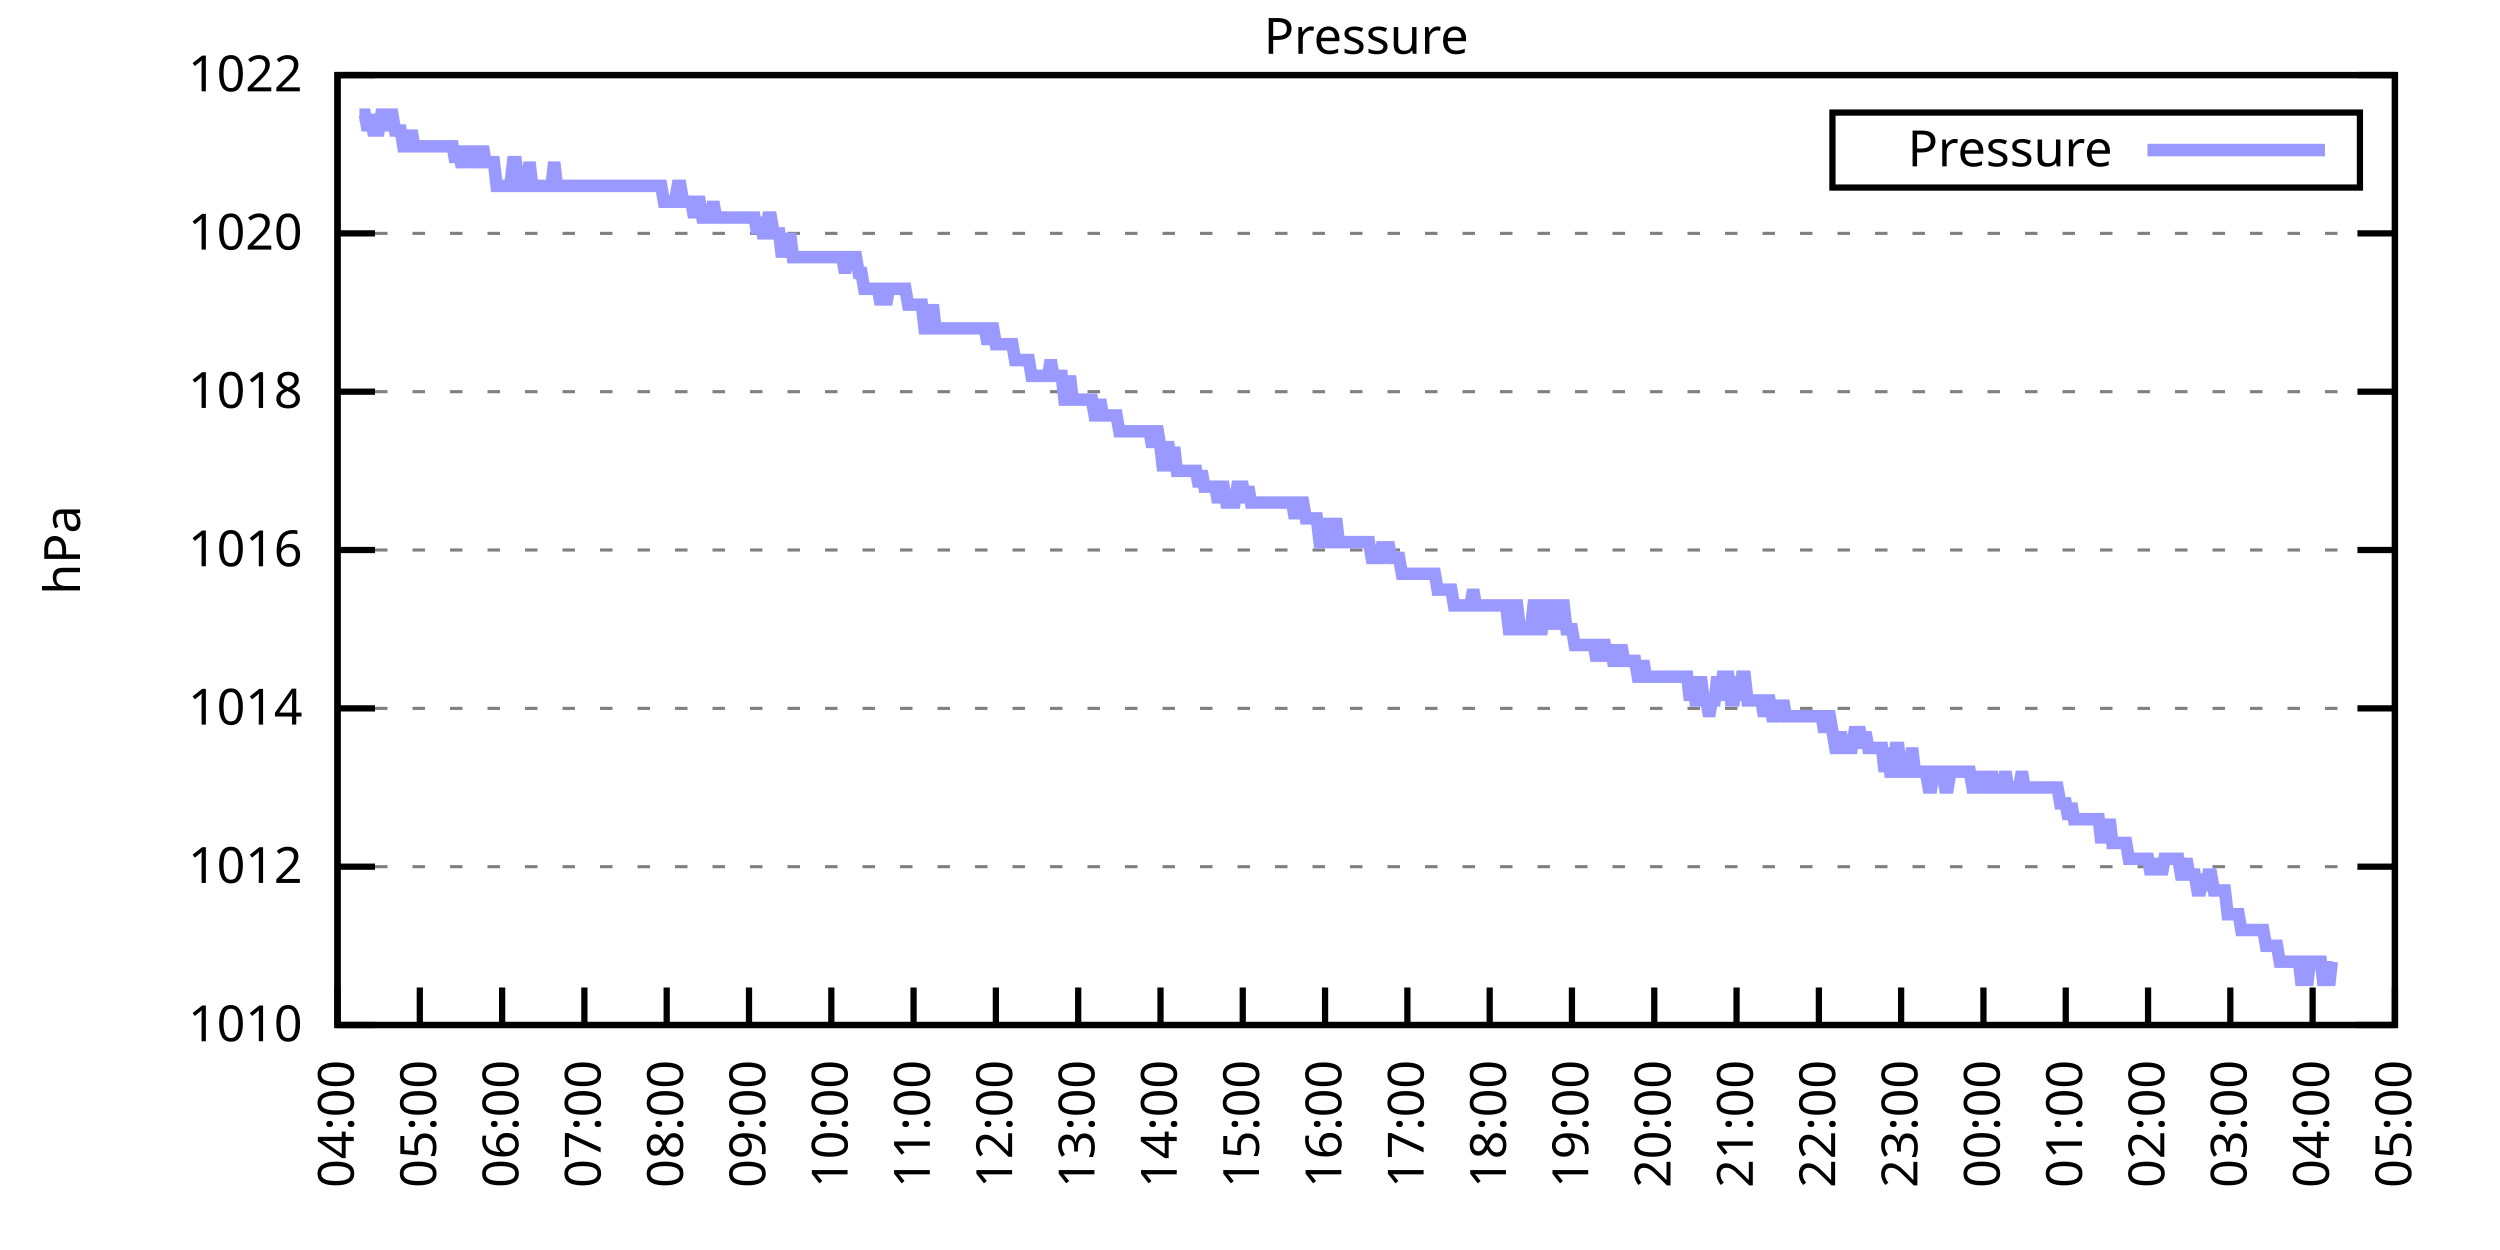
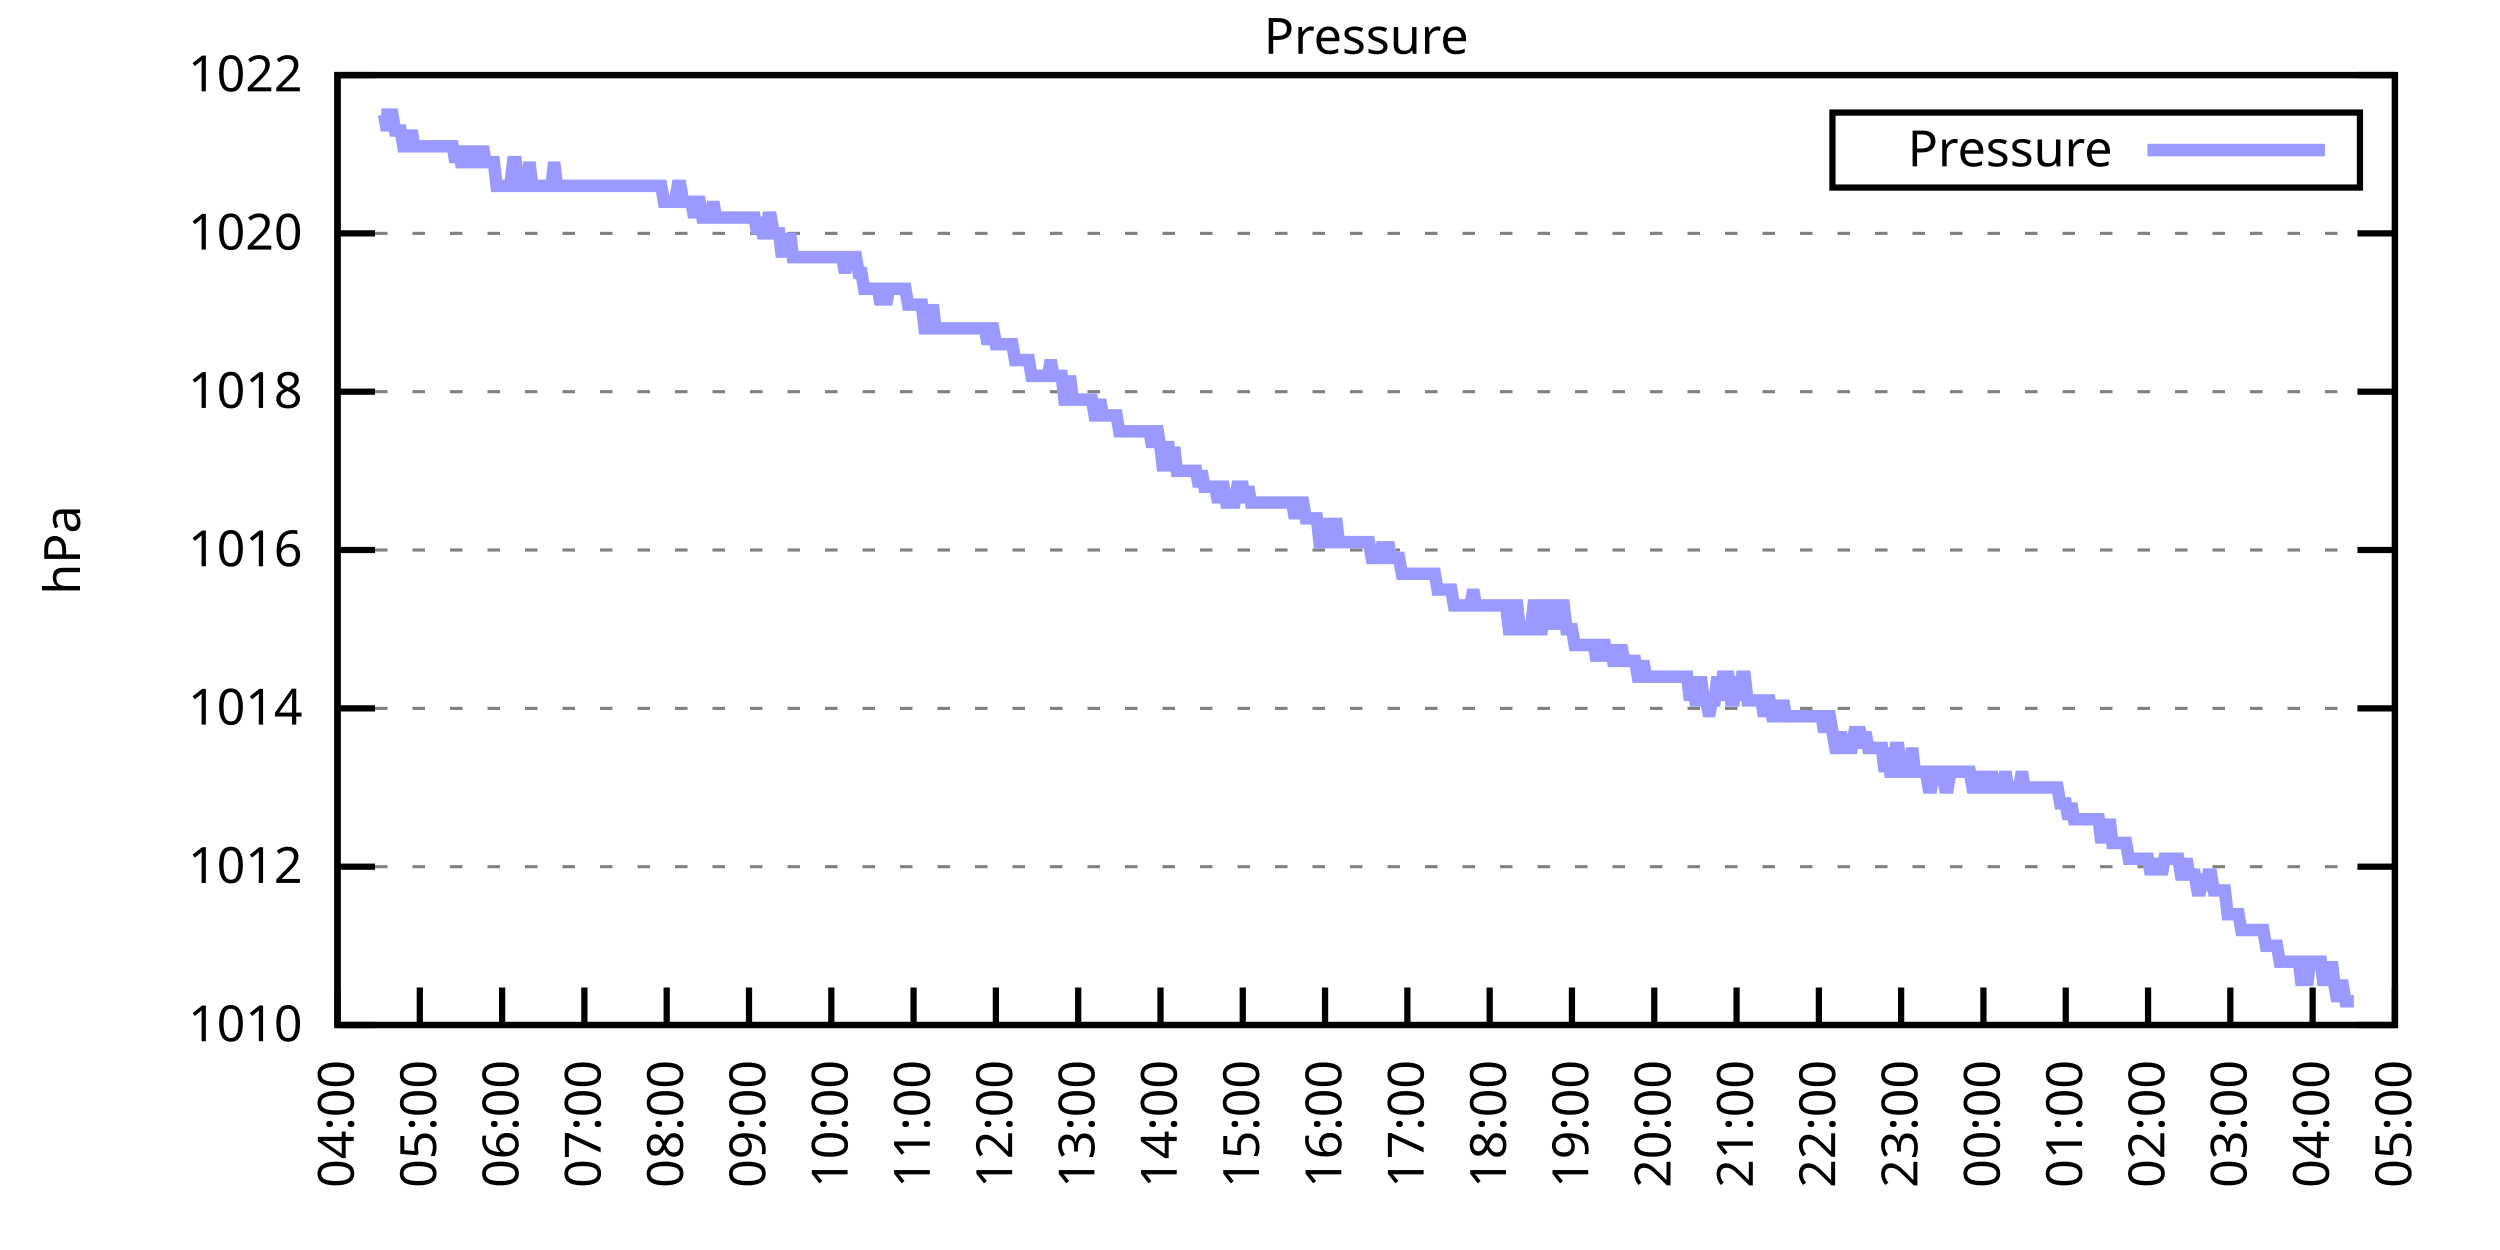
<svg xmlns="http://www.w3.org/2000/svg" xmlns:xlink="http://www.w3.org/1999/xlink" width="400" height="200" viewBox="0 0 400 200">
  <g id="gnuplot_canvas">
    <rect x="0" y="0" width="400" height="200" fill="none" />
    <defs>
      <circle id="gpDot" r="0.5" stroke-width="0.5" stroke="currentColor" />
      <path id="gpPt0" stroke-width="0.333" stroke="currentColor" d="M-1,0 h2 M0,-1 v2" />
      <path id="gpPt1" stroke-width="0.333" stroke="currentColor" d="M-1,-1 L1,1 M1,-1 L-1,1" />
      <path id="gpPt2" stroke-width="0.333" stroke="currentColor" d="M-1,0 L1,0 M0,-1 L0,1 M-1,-1 L1,1 M-1,1 L1,-1" />
      <rect id="gpPt3" stroke-width="0.333" stroke="currentColor" x="-1" y="-1" width="2" height="2" />
      <rect id="gpPt4" stroke-width="0.333" stroke="currentColor" fill="currentColor" x="-1" y="-1" width="2" height="2" />
      <circle id="gpPt5" stroke-width="0.333" stroke="currentColor" cx="0" cy="0" r="1" />
      <use xlink:href="#gpPt5" id="gpPt6" fill="currentColor" stroke="none" />
      <path id="gpPt7" stroke-width="0.333" stroke="currentColor" d="M0,-1.33 L-1.33,0.67 L1.33,0.67 z" />
      <use xlink:href="#gpPt7" id="gpPt8" fill="currentColor" stroke="none" />
      <use xlink:href="#gpPt7" id="gpPt9" stroke="currentColor" transform="rotate(180)" />
      <use xlink:href="#gpPt9" id="gpPt10" fill="currentColor" stroke="none" />
      <use xlink:href="#gpPt3" id="gpPt11" stroke="currentColor" transform="rotate(45)" />
      <use xlink:href="#gpPt11" id="gpPt12" fill="currentColor" stroke="none" />
      <path id="gpPt13" stroke-width="0.333" stroke="currentColor" d="M0,1.330 L1.265,0.411 L0.782,-1.067 L-0.782,-1.076 L-1.265,0.411 z" />
      <use xlink:href="#gpPt13" id="gpPt14" fill="currentColor" stroke="none" />
      <filter id="textbox" filterUnits="objectBoundingBox" x="0" y="0" height="1" width="1">
        <feFlood flood-color="white" flood-opacity="1" result="bgnd" />
        <feComposite in="SourceGraphic" in2="bgnd" operator="atop" />
      </filter>
      <filter id="greybox" filterUnits="objectBoundingBox" x="0" y="0" height="1" width="1">
        <feFlood flood-color="lightgrey" flood-opacity="1" result="grey" />
        <feComposite in="SourceGraphic" in2="grey" operator="atop" />
      </filter>
    </defs>
    <g fill="none" color="white" stroke="currentColor" stroke-width="1.00" stroke-linecap="butt" stroke-linejoin="miter">
</g>
    <g fill="none" color="black" stroke="currentColor" stroke-width="1.00" stroke-linecap="butt" stroke-linejoin="miter">
      <g stroke="none" shape-rendering="crispEdges">
        <polygon fill="rgb(255, 255, 255)" points="54.00,164.00 383.18,164.00 383.18,12.02 54.00,12.02 " />
      </g>
    </g>
    <g fill="none" color="black" stroke="currentColor" stroke-width="1.00" stroke-linecap="butt" stroke-linejoin="miter">
</g>
    <g fill="none" color="black" stroke="black" stroke-width="0.50" stroke-linecap="butt" stroke-linejoin="miter">
</g>
    <g fill="none" color="gray" stroke="currentColor" stroke-width="0.50" stroke-linecap="butt" stroke-linejoin="miter">
      <path stroke="gray" stroke-dasharray="2,4" class="gridline" d="M54.00,164.00 L383.19,164.00  " />
    </g>
    <g fill="none" color="gray" stroke="gray" stroke-width="1.00" stroke-linecap="butt" stroke-linejoin="miter">
</g>
    <g fill="none" color="black" stroke="currentColor" stroke-width="1.00" stroke-linecap="butt" stroke-linejoin="miter">
      <path stroke="black" d="M54.00,164.00 L60.00,164.00 M383.19,164.00 L377.19,164.00  " />
      <g transform="translate(48.40,166.60)" stroke="none" fill="black" font-family="Sans" font-size="8.00" text-anchor="end">
        <text>
          <tspan font-family="Sans"> 1010</tspan>
        </text>
      </g>
    </g>
    <g fill="none" color="black" stroke="currentColor" stroke-width="1.00" stroke-linecap="butt" stroke-linejoin="miter">
</g>
    <g fill="none" color="black" stroke="black" stroke-width="0.50" stroke-linecap="butt" stroke-linejoin="miter">
</g>
    <g fill="none" color="gray" stroke="currentColor" stroke-width="0.50" stroke-linecap="butt" stroke-linejoin="miter">
      <path stroke="gray" stroke-dasharray="2,4" class="gridline" d="M54.00,138.67 L383.19,138.67  " />
    </g>
    <g fill="none" color="gray" stroke="gray" stroke-width="1.00" stroke-linecap="butt" stroke-linejoin="miter">
</g>
    <g fill="none" color="black" stroke="currentColor" stroke-width="1.00" stroke-linecap="butt" stroke-linejoin="miter">
      <path stroke="black" d="M54.00,138.67 L60.00,138.67 M383.19,138.67 L377.19,138.67  " />
      <g transform="translate(48.40,141.27)" stroke="none" fill="black" font-family="Sans" font-size="8.00" text-anchor="end">
        <text>
          <tspan font-family="Sans"> 1012</tspan>
        </text>
      </g>
    </g>
    <g fill="none" color="black" stroke="currentColor" stroke-width="1.00" stroke-linecap="butt" stroke-linejoin="miter">
</g>
    <g fill="none" color="black" stroke="black" stroke-width="0.50" stroke-linecap="butt" stroke-linejoin="miter">
</g>
    <g fill="none" color="gray" stroke="currentColor" stroke-width="0.50" stroke-linecap="butt" stroke-linejoin="miter">
      <path stroke="gray" stroke-dasharray="2,4" class="gridline" d="M54.00,113.34 L383.19,113.34  " />
    </g>
    <g fill="none" color="gray" stroke="gray" stroke-width="1.00" stroke-linecap="butt" stroke-linejoin="miter">
</g>
    <g fill="none" color="black" stroke="currentColor" stroke-width="1.00" stroke-linecap="butt" stroke-linejoin="miter">
      <path stroke="black" d="M54.00,113.34 L60.00,113.34 M383.19,113.34 L377.19,113.34  " />
      <g transform="translate(48.40,115.94)" stroke="none" fill="black" font-family="Sans" font-size="8.00" text-anchor="end">
        <text>
          <tspan font-family="Sans"> 1014</tspan>
        </text>
      </g>
    </g>
    <g fill="none" color="black" stroke="currentColor" stroke-width="1.00" stroke-linecap="butt" stroke-linejoin="miter">
</g>
    <g fill="none" color="black" stroke="black" stroke-width="0.50" stroke-linecap="butt" stroke-linejoin="miter">
</g>
    <g fill="none" color="gray" stroke="currentColor" stroke-width="0.50" stroke-linecap="butt" stroke-linejoin="miter">
      <path stroke="gray" stroke-dasharray="2,4" class="gridline" d="M54.00,88.00 L383.19,88.00  " />
    </g>
    <g fill="none" color="gray" stroke="gray" stroke-width="1.00" stroke-linecap="butt" stroke-linejoin="miter">
</g>
    <g fill="none" color="black" stroke="currentColor" stroke-width="1.00" stroke-linecap="butt" stroke-linejoin="miter">
      <path stroke="black" d="M54.00,88.00 L60.00,88.00 M383.19,88.00 L377.19,88.00  " />
      <g transform="translate(48.40,90.60)" stroke="none" fill="black" font-family="Sans" font-size="8.00" text-anchor="end">
        <text>
          <tspan font-family="Sans"> 1016</tspan>
        </text>
      </g>
    </g>
    <g fill="none" color="black" stroke="currentColor" stroke-width="1.00" stroke-linecap="butt" stroke-linejoin="miter">
</g>
    <g fill="none" color="black" stroke="black" stroke-width="0.50" stroke-linecap="butt" stroke-linejoin="miter">
</g>
    <g fill="none" color="gray" stroke="currentColor" stroke-width="0.50" stroke-linecap="butt" stroke-linejoin="miter">
      <path stroke="gray" stroke-dasharray="2,4" class="gridline" d="M54.00,62.67 L383.19,62.67  " />
    </g>
    <g fill="none" color="gray" stroke="gray" stroke-width="1.00" stroke-linecap="butt" stroke-linejoin="miter">
</g>
    <g fill="none" color="black" stroke="currentColor" stroke-width="1.00" stroke-linecap="butt" stroke-linejoin="miter">
      <path stroke="black" d="M54.00,62.67 L60.00,62.67 M383.19,62.67 L377.19,62.67  " />
      <g transform="translate(48.40,65.27)" stroke="none" fill="black" font-family="Sans" font-size="8.00" text-anchor="end">
        <text>
          <tspan font-family="Sans"> 1018</tspan>
        </text>
      </g>
    </g>
    <g fill="none" color="black" stroke="currentColor" stroke-width="1.00" stroke-linecap="butt" stroke-linejoin="miter">
</g>
    <g fill="none" color="black" stroke="black" stroke-width="0.50" stroke-linecap="butt" stroke-linejoin="miter">
</g>
    <g fill="none" color="gray" stroke="currentColor" stroke-width="0.50" stroke-linecap="butt" stroke-linejoin="miter">
      <path stroke="gray" stroke-dasharray="2,4" class="gridline" d="M54.00,37.34 L383.19,37.34  " />
    </g>
    <g fill="none" color="gray" stroke="gray" stroke-width="1.00" stroke-linecap="butt" stroke-linejoin="miter">
</g>
    <g fill="none" color="black" stroke="currentColor" stroke-width="1.00" stroke-linecap="butt" stroke-linejoin="miter">
      <path stroke="black" d="M54.00,37.34 L60.00,37.34 M383.19,37.34 L377.19,37.34  " />
      <g transform="translate(48.40,39.94)" stroke="none" fill="black" font-family="Sans" font-size="8.00" text-anchor="end">
        <text>
          <tspan font-family="Sans"> 1020</tspan>
        </text>
      </g>
    </g>
    <g fill="none" color="black" stroke="currentColor" stroke-width="1.00" stroke-linecap="butt" stroke-linejoin="miter">
</g>
    <g fill="none" color="black" stroke="black" stroke-width="0.50" stroke-linecap="butt" stroke-linejoin="miter">
</g>
    <g fill="none" color="gray" stroke="currentColor" stroke-width="0.50" stroke-linecap="butt" stroke-linejoin="miter">
      <path stroke="gray" stroke-dasharray="2,4" class="gridline" d="M54.00,12.01 L383.19,12.01  " />
    </g>
    <g fill="none" color="gray" stroke="gray" stroke-width="1.00" stroke-linecap="butt" stroke-linejoin="miter">
</g>
    <g fill="none" color="black" stroke="currentColor" stroke-width="1.00" stroke-linecap="butt" stroke-linejoin="miter">
      <path stroke="black" d="M54.00,12.01 L60.00,12.01 M383.19,12.01 L377.19,12.01  " />
      <g transform="translate(48.40,14.61)" stroke="none" fill="black" font-family="Sans" font-size="8.00" text-anchor="end">
        <text>
          <tspan font-family="Sans"> 1022</tspan>
        </text>
      </g>
    </g>
    <g fill="none" color="black" stroke="currentColor" stroke-width="1.00" stroke-linecap="butt" stroke-linejoin="miter">
      <path stroke="black" d="M54.00,164.00 L54.00,158.00  " />
      <g transform="translate(56.60,169.60) rotate(270.00)" stroke="none" fill="black" font-family="Sans" font-size="8.00" text-anchor="end">
        <text>
          <tspan font-family="Sans">04:00</tspan>
        </text>
      </g>
    </g>
    <g fill="none" color="black" stroke="currentColor" stroke-width="1.00" stroke-linecap="butt" stroke-linejoin="miter">
      <path stroke="black" d="M67.17,164.00 L67.17,158.00  " />
      <g transform="translate(69.77,169.60) rotate(270.00)" stroke="none" fill="black" font-family="Sans" font-size="8.00" text-anchor="end">
        <text>
          <tspan font-family="Sans">05:00</tspan>
        </text>
      </g>
    </g>
    <g fill="none" color="black" stroke="currentColor" stroke-width="1.00" stroke-linecap="butt" stroke-linejoin="miter">
      <path stroke="black" d="M80.34,164.00 L80.34,158.00  " />
      <g transform="translate(82.94,169.60) rotate(270.00)" stroke="none" fill="black" font-family="Sans" font-size="8.00" text-anchor="end">
        <text>
          <tspan font-family="Sans">06:00</tspan>
        </text>
      </g>
    </g>
    <g fill="none" color="black" stroke="currentColor" stroke-width="1.00" stroke-linecap="butt" stroke-linejoin="miter">
      <path stroke="black" d="M93.50,164.00 L93.50,158.00  " />
      <g transform="translate(96.10,169.60) rotate(270.00)" stroke="none" fill="black" font-family="Sans" font-size="8.00" text-anchor="end">
        <text>
          <tspan font-family="Sans">07:00</tspan>
        </text>
      </g>
    </g>
    <g fill="none" color="black" stroke="currentColor" stroke-width="1.00" stroke-linecap="butt" stroke-linejoin="miter">
      <path stroke="black" d="M106.67,164.00 L106.67,158.00  " />
      <g transform="translate(109.27,169.60) rotate(270.00)" stroke="none" fill="black" font-family="Sans" font-size="8.00" text-anchor="end">
        <text>
          <tspan font-family="Sans">08:00</tspan>
        </text>
      </g>
    </g>
    <g fill="none" color="black" stroke="currentColor" stroke-width="1.00" stroke-linecap="butt" stroke-linejoin="miter">
      <path stroke="black" d="M119.84,164.00 L119.84,158.00  " />
      <g transform="translate(122.44,169.60) rotate(270.00)" stroke="none" fill="black" font-family="Sans" font-size="8.00" text-anchor="end">
        <text>
          <tspan font-family="Sans">09:00</tspan>
        </text>
      </g>
    </g>
    <g fill="none" color="black" stroke="currentColor" stroke-width="1.00" stroke-linecap="butt" stroke-linejoin="miter">
      <path stroke="black" d="M133.01,164.00 L133.01,158.00  " />
      <g transform="translate(135.61,169.60) rotate(270.00)" stroke="none" fill="black" font-family="Sans" font-size="8.00" text-anchor="end">
        <text>
          <tspan font-family="Sans">10:00</tspan>
        </text>
      </g>
    </g>
    <g fill="none" color="black" stroke="currentColor" stroke-width="1.00" stroke-linecap="butt" stroke-linejoin="miter">
      <path stroke="black" d="M146.17,164.00 L146.17,158.00  " />
      <g transform="translate(148.77,169.60) rotate(270.00)" stroke="none" fill="black" font-family="Sans" font-size="8.00" text-anchor="end">
        <text>
          <tspan font-family="Sans">11:00</tspan>
        </text>
      </g>
    </g>
    <g fill="none" color="black" stroke="currentColor" stroke-width="1.00" stroke-linecap="butt" stroke-linejoin="miter">
      <path stroke="black" d="M159.34,164.00 L159.34,158.00  " />
      <g transform="translate(161.94,169.60) rotate(270.00)" stroke="none" fill="black" font-family="Sans" font-size="8.00" text-anchor="end">
        <text>
          <tspan font-family="Sans">12:00</tspan>
        </text>
      </g>
    </g>
    <g fill="none" color="black" stroke="currentColor" stroke-width="1.00" stroke-linecap="butt" stroke-linejoin="miter">
      <path stroke="black" d="M172.51,164.00 L172.51,158.00  " />
      <g transform="translate(175.11,169.60) rotate(270.00)" stroke="none" fill="black" font-family="Sans" font-size="8.00" text-anchor="end">
        <text>
          <tspan font-family="Sans">13:00</tspan>
        </text>
      </g>
    </g>
    <g fill="none" color="black" stroke="currentColor" stroke-width="1.00" stroke-linecap="butt" stroke-linejoin="miter">
      <path stroke="black" d="M185.68,164.00 L185.68,158.00  " />
      <g transform="translate(188.28,169.60) rotate(270.00)" stroke="none" fill="black" font-family="Sans" font-size="8.00" text-anchor="end">
        <text>
          <tspan font-family="Sans">14:00</tspan>
        </text>
      </g>
    </g>
    <g fill="none" color="black" stroke="currentColor" stroke-width="1.00" stroke-linecap="butt" stroke-linejoin="miter">
      <path stroke="black" d="M198.84,164.00 L198.84,158.00  " />
      <g transform="translate(201.44,169.60) rotate(270.00)" stroke="none" fill="black" font-family="Sans" font-size="8.00" text-anchor="end">
        <text>
          <tspan font-family="Sans">15:00</tspan>
        </text>
      </g>
    </g>
    <g fill="none" color="black" stroke="currentColor" stroke-width="1.00" stroke-linecap="butt" stroke-linejoin="miter">
      <path stroke="black" d="M212.01,164.00 L212.01,158.00  " />
      <g transform="translate(214.61,169.60) rotate(270.00)" stroke="none" fill="black" font-family="Sans" font-size="8.00" text-anchor="end">
        <text>
          <tspan font-family="Sans">16:00</tspan>
        </text>
      </g>
    </g>
    <g fill="none" color="black" stroke="currentColor" stroke-width="1.00" stroke-linecap="butt" stroke-linejoin="miter">
      <path stroke="black" d="M225.18,164.00 L225.18,158.00  " />
      <g transform="translate(227.78,169.60) rotate(270.00)" stroke="none" fill="black" font-family="Sans" font-size="8.00" text-anchor="end">
        <text>
          <tspan font-family="Sans">17:00</tspan>
        </text>
      </g>
    </g>
    <g fill="none" color="black" stroke="currentColor" stroke-width="1.00" stroke-linecap="butt" stroke-linejoin="miter">
      <path stroke="black" d="M238.35,164.00 L238.35,158.00  " />
      <g transform="translate(240.95,169.60) rotate(270.00)" stroke="none" fill="black" font-family="Sans" font-size="8.00" text-anchor="end">
        <text>
          <tspan font-family="Sans">18:00</tspan>
        </text>
      </g>
    </g>
    <g fill="none" color="black" stroke="currentColor" stroke-width="1.00" stroke-linecap="butt" stroke-linejoin="miter">
      <path stroke="black" d="M251.51,164.00 L251.51,158.00  " />
      <g transform="translate(254.11,169.60) rotate(270.00)" stroke="none" fill="black" font-family="Sans" font-size="8.00" text-anchor="end">
        <text>
          <tspan font-family="Sans">19:00</tspan>
        </text>
      </g>
    </g>
    <g fill="none" color="black" stroke="currentColor" stroke-width="1.00" stroke-linecap="butt" stroke-linejoin="miter">
      <path stroke="black" d="M264.68,164.00 L264.68,158.00  " />
      <g transform="translate(267.28,169.60) rotate(270.00)" stroke="none" fill="black" font-family="Sans" font-size="8.00" text-anchor="end">
        <text>
          <tspan font-family="Sans">20:00</tspan>
        </text>
      </g>
    </g>
    <g fill="none" color="black" stroke="currentColor" stroke-width="1.00" stroke-linecap="butt" stroke-linejoin="miter">
      <path stroke="black" d="M277.85,164.00 L277.85,158.00  " />
      <g transform="translate(280.45,169.60) rotate(270.00)" stroke="none" fill="black" font-family="Sans" font-size="8.00" text-anchor="end">
        <text>
          <tspan font-family="Sans">21:00</tspan>
        </text>
      </g>
    </g>
    <g fill="none" color="black" stroke="currentColor" stroke-width="1.00" stroke-linecap="butt" stroke-linejoin="miter">
      <path stroke="black" d="M291.02,164.00 L291.02,158.00  " />
      <g transform="translate(293.62,169.60) rotate(270.00)" stroke="none" fill="black" font-family="Sans" font-size="8.00" text-anchor="end">
        <text>
          <tspan font-family="Sans">22:00</tspan>
        </text>
      </g>
    </g>
    <g fill="none" color="black" stroke="currentColor" stroke-width="1.00" stroke-linecap="butt" stroke-linejoin="miter">
      <path stroke="black" d="M304.18,164.00 L304.18,158.00  " />
      <g transform="translate(306.78,169.60) rotate(270.00)" stroke="none" fill="black" font-family="Sans" font-size="8.00" text-anchor="end">
        <text>
          <tspan font-family="Sans">23:00</tspan>
        </text>
      </g>
    </g>
    <g fill="none" color="black" stroke="currentColor" stroke-width="1.00" stroke-linecap="butt" stroke-linejoin="miter">
      <path stroke="black" d="M317.35,164.00 L317.35,158.00  " />
      <g transform="translate(319.95,169.60) rotate(270.00)" stroke="none" fill="black" font-family="Sans" font-size="8.00" text-anchor="end">
        <text>
          <tspan font-family="Sans">00:00</tspan>
        </text>
      </g>
    </g>
    <g fill="none" color="black" stroke="currentColor" stroke-width="1.00" stroke-linecap="butt" stroke-linejoin="miter">
      <path stroke="black" d="M330.52,164.00 L330.52,158.00  " />
      <g transform="translate(333.12,169.60) rotate(270.00)" stroke="none" fill="black" font-family="Sans" font-size="8.00" text-anchor="end">
        <text>
          <tspan font-family="Sans">01:00</tspan>
        </text>
      </g>
    </g>
    <g fill="none" color="black" stroke="currentColor" stroke-width="1.00" stroke-linecap="butt" stroke-linejoin="miter">
      <path stroke="black" d="M343.69,164.00 L343.69,158.00  " />
      <g transform="translate(346.29,169.60) rotate(270.00)" stroke="none" fill="black" font-family="Sans" font-size="8.00" text-anchor="end">
        <text>
          <tspan font-family="Sans">02:00</tspan>
        </text>
      </g>
    </g>
    <g fill="none" color="black" stroke="currentColor" stroke-width="1.00" stroke-linecap="butt" stroke-linejoin="miter">
      <path stroke="black" d="M356.85,164.00 L356.85,158.00  " />
      <g transform="translate(359.45,169.60) rotate(270.00)" stroke="none" fill="black" font-family="Sans" font-size="8.00" text-anchor="end">
        <text>
          <tspan font-family="Sans">03:00</tspan>
        </text>
      </g>
    </g>
    <g fill="none" color="black" stroke="currentColor" stroke-width="1.00" stroke-linecap="butt" stroke-linejoin="miter">
      <path stroke="black" d="M370.02,164.00 L370.02,158.00  " />
      <g transform="translate(372.62,169.60) rotate(270.00)" stroke="none" fill="black" font-family="Sans" font-size="8.00" text-anchor="end">
        <text>
          <tspan font-family="Sans">04:00</tspan>
        </text>
      </g>
    </g>
    <g fill="none" color="black" stroke="currentColor" stroke-width="1.00" stroke-linecap="butt" stroke-linejoin="miter">
      <path stroke="black" d="M383.19,164.00 L383.19,158.00  " />
      <g transform="translate(385.79,169.60) rotate(270.00)" stroke="none" fill="black" font-family="Sans" font-size="8.00" text-anchor="end">
        <text>
          <tspan font-family="Sans">05:00</tspan>
        </text>
      </g>
    </g>
    <g fill="none" color="black" stroke="currentColor" stroke-width="1.00" stroke-linecap="butt" stroke-linejoin="miter">
</g>
    <g fill="none" color="black" stroke="currentColor" stroke-width="1.00" stroke-linecap="butt" stroke-linejoin="miter">
      <path stroke="black" d="M54.00,12.01 L54.00,164.00 L383.19,164.00 L383.19,12.01 L54.00,12.01 Z  " />
    </g>
    <g fill="none" color="black" stroke="currentColor" stroke-width="1.00" stroke-linecap="butt" stroke-linejoin="miter">
</g>
    <g fill="none" color="black" stroke="currentColor" stroke-width="1.00" stroke-linecap="butt" stroke-linejoin="miter">
      <path stroke="black" d="M293.19,30.01 L293.19,18.01 L377.59,18.01 L377.59,30.01 L293.19,30.01 Z  " />
    </g>
    <g id="Pressure_plot_1">
      <g fill="none" color="white" stroke="black" stroke-width="2.00" stroke-linecap="butt" stroke-linejoin="miter">
</g>
      <g fill="none" color="black" stroke="currentColor" stroke-width="2.00" stroke-linecap="butt" stroke-linejoin="miter">
        <g transform="translate(337.99,26.61)" stroke="none" fill="black" font-family="Sans" font-size="8.00" text-anchor="end">
          <text>
            <tspan font-family="Sans">Pressure</tspan>
          </text>
        </g>
      </g>
      <g fill="none" color="black" stroke="currentColor" stroke-width="2.00" stroke-linecap="butt" stroke-linejoin="miter">
-         <path stroke="rgb(153, 153, 255)" d="M343.59,24.01 L371.99,24.01 M57.51,18.34 L57.95,18.34 L58.39,18.34 L58.83,20.88 L59.27,18.34 L59.71,20.88   L60.14,20.88 L60.58,20.88 L61.02,18.34 L61.46,18.34 L61.90,20.88 L62.34,18.34 L62.78,18.34 L63.22,20.88   L63.66,20.88 L64.10,20.88 L64.53,23.41 L64.97,23.41 L65.41,23.41 L65.85,20.88 L66.29,23.41 L66.73,23.41   L67.17,23.41 L67.61,23.41 L68.05,23.41 L68.48,23.41 L68.92,23.41 L69.36,23.41 L69.80,23.41 L70.24,23.41   L70.68,23.41 L71.12,23.41 L71.56,23.41 L72.00,23.41 L72.43,23.41 L72.87,25.94 L73.31,23.41 L73.75,25.94   L74.19,25.94 L74.63,25.94 L75.07,23.41 L75.51,25.94 L75.95,23.41 L76.38,25.94 L76.82,25.94 L77.26,23.41   L77.70,25.94 L78.14,25.94 L78.58,25.94 L79.02,25.94 L79.46,29.74 L79.90,29.74 L80.34,29.74 L80.77,29.74   L81.21,29.74 L81.65,29.74 L82.09,25.94 L82.53,25.94 L82.97,29.74 L83.41,29.74 L83.85,29.74 L84.29,29.74   L84.72,25.94 L85.16,29.74 L85.60,29.74 L86.04,29.74 L86.48,29.74 L86.92,29.74 L87.36,29.74 L87.80,29.74   L88.24,29.74 L88.67,25.94 L89.11,29.74 L89.55,29.74 L89.99,29.74 L90.43,29.74 L90.87,29.74 L91.31,29.74   L91.75,29.74 L92.19,29.74 L92.62,29.74 L93.06,29.74 L93.50,29.74 L93.94,29.74 L94.38,29.74 L94.82,29.74   L95.26,29.74 L95.70,29.74 L96.14,29.74 L96.58,29.74 L97.01,29.74 L97.45,29.74 L97.89,29.74 L98.33,29.74   L98.77,29.74 L99.21,29.74 L99.65,29.74 L100.09,29.74 L100.53,29.74 L100.96,29.74 L101.40,29.74 L101.84,29.74   L102.28,29.74 L102.72,29.74 L103.16,29.74 L103.60,29.74 L104.04,29.74 L104.48,29.74 L104.91,29.74 L105.35,29.74   L105.79,29.74 L106.23,32.28 L106.67,32.28 L107.11,32.28 L107.55,32.28 L107.99,32.28 L108.43,29.74 L108.87,29.74   L109.30,32.28 L109.74,32.28 L110.18,32.28 L110.62,32.28 L111.06,34.81 L111.50,32.28 L111.94,32.28 L112.38,34.81   L112.82,34.81 L113.25,34.81 L113.69,34.81 L114.13,32.28 L114.57,34.81 L115.01,34.81 L115.45,34.81 L115.89,34.81   L116.33,34.81 L116.77,34.81 L117.20,34.81 L117.64,34.81 L118.08,34.81 L118.52,34.81 L118.96,34.81 L119.40,34.81   L119.84,34.81 L120.28,34.81 L120.72,34.81 L121.15,37.34 L121.59,34.81 L122.03,37.34 L122.47,37.34 L122.91,34.81   L123.35,34.81 L123.79,37.34 L124.23,37.34 L124.67,37.34 L125.11,41.14 L125.54,37.34 L125.98,41.14 L126.42,37.34   L126.86,41.14 L127.30,41.14 L127.74,41.14 L128.18,41.14 L128.62,41.14 L129.06,41.14 L129.49,41.14 L129.93,41.14   L130.37,41.14 L130.81,41.14 L131.25,41.14 L131.69,41.14 L132.13,41.14 L132.57,41.14 L133.01,41.14 L133.44,41.14   L133.88,41.14 L134.32,41.14 L134.76,41.14 L135.20,43.67 L135.64,41.14 L136.08,41.14 L136.52,41.14 L136.96,41.14   L137.39,43.67 L137.83,43.67 L138.27,46.21 L138.71,46.21 L139.15,46.21 L139.59,46.21 L140.03,46.21 L140.47,46.21   L140.91,48.74 L141.35,46.21 L141.78,48.74 L142.22,46.21 L142.66,46.21 L143.10,46.21 L143.54,46.21 L143.98,46.21   L144.42,46.21 L144.86,46.21 L145.30,48.74 L145.73,48.74 L146.17,48.74 L146.61,48.74 L147.05,48.74 L147.49,48.74   L147.93,52.54 L148.37,52.54 L148.81,52.54 L149.25,48.74 L149.68,52.54 L150.12,52.54 L150.56,52.54 L151.00,52.54   L151.44,52.54 L151.88,52.54 L152.32,52.54 L152.76,52.54 L153.20,52.54 L153.63,52.54 L154.07,52.54 L154.51,52.54   L154.95,52.54 L155.39,52.54 L155.83,52.54 L156.27,52.54 L156.71,52.54 L157.15,52.54 L157.59,52.54 L158.02,55.07   L158.46,52.54 L158.90,52.54 L159.34,55.07 L159.78,55.07 L160.22,55.07 L160.66,55.07 L161.10,55.07 L161.54,55.07   L161.97,55.07 L162.41,57.61 L162.85,57.61 L163.29,57.61 L163.73,57.61 L164.17,57.61 L164.61,57.61 L165.05,60.14   L165.49,60.14 L165.92,60.14 L166.36,60.14 L166.80,60.14 L167.24,60.14 L167.68,60.14 L168.12,57.61 L168.56,60.14   L169.00,60.14 L169.44,60.14 L169.87,60.14 L170.31,63.94 L170.75,63.94 L171.19,60.14 L171.63,63.94 L172.07,63.94   L172.51,63.94 L172.95,63.94 L173.39,63.94 L173.83,63.94 L174.26,63.94 L174.70,63.94 L175.14,66.47 L175.58,66.47   L176.02,63.94 L176.46,66.47 L176.90,66.47 L177.34,66.47 L177.78,66.47 L178.21,66.47 L178.65,66.47 L179.09,69.01   L179.53,69.01 L179.97,69.01 L180.41,69.01 L180.85,69.01 L181.29,69.01 L181.73,69.01 L182.16,69.01 L182.60,69.01   L183.04,69.01 L183.48,69.01 L183.92,69.01 L184.36,71.54 L184.80,69.01 L185.24,69.01 L185.68,71.54 L186.11,75.34   L186.55,71.54 L186.99,71.54 L187.43,75.34 L187.87,71.54 L188.31,75.34 L188.75,75.34 L189.19,75.34 L189.63,75.34   L190.07,75.34 L190.50,75.34 L190.94,75.34 L191.38,75.34 L191.82,77.87 L192.26,75.34 L192.70,77.87 L193.14,77.87   L193.58,77.87 L194.02,77.87 L194.45,77.87 L194.89,80.41 L195.33,77.87 L195.77,77.87 L196.21,80.41 L196.65,80.41   L197.09,80.41 L197.53,80.41 L197.97,77.87 L198.40,77.87 L198.84,77.87 L199.28,80.41 L199.72,77.87 L200.16,80.41   L200.60,80.41 L201.04,80.41 L201.48,80.41 L201.92,80.41 L202.35,80.41 L202.79,80.41 L203.23,80.41 L203.67,80.41   L204.11,80.41 L204.55,80.41 L204.99,80.41 L205.43,80.41 L205.87,80.41 L206.31,80.41 L206.74,80.41 L207.18,82.94   L207.62,80.41 L208.06,80.41 L208.50,80.41 L208.94,82.94 L209.38,82.94 L209.82,82.94 L210.26,82.94 L210.69,82.94   L211.13,86.74 L211.57,86.74 L212.01,86.74 L212.45,82.94 L212.89,86.74 L213.33,86.74 L213.77,82.94 L214.21,86.74   L214.64,86.74 L215.08,86.74 L215.52,86.74 L215.96,86.74 L216.40,86.74 L216.84,86.74 L217.28,86.74 L217.72,86.74   L218.16,86.74 L218.60,86.74 L219.03,86.74 L219.47,89.27 L219.91,89.27 L220.35,89.27 L220.79,89.27 L221.23,86.74   L221.67,89.27 L222.11,86.74 L222.55,89.27 L222.98,89.27 L223.42,89.27 L223.86,89.27 L224.30,91.80 L224.74,91.80   L225.18,91.80 L225.62,91.80 L226.06,91.80 L226.50,91.80 L226.93,91.80 L227.37,91.80 L227.81,91.80 L228.25,91.80   L228.69,91.80 L229.13,91.80 L229.57,91.80 L230.01,94.34 L230.45,94.34 L230.88,94.34 L231.32,94.34 L231.76,94.34   L232.20,94.34 L232.64,96.87 L233.08,96.87 L233.52,96.87 L233.96,96.87 L234.40,96.87 L234.84,96.87 L235.27,96.87   L235.71,94.34 L236.15,96.87 L236.59,96.87 L237.03,96.87 L237.47,96.87 L237.91,96.87 L238.35,96.87 L238.79,96.87   L239.22,96.87 L239.66,96.87 L240.10,96.87 L240.54,96.87 L240.98,96.87 L241.42,100.67 L241.86,100.67 L242.30,96.87   L242.74,96.87 L243.17,100.67 L243.61,100.67 L244.05,100.67 L244.49,100.67 L244.93,100.67 L245.37,96.87 L245.81,96.87   L246.25,100.67 L246.69,100.67 L247.12,96.87 L247.56,96.87 L248.00,100.67 L248.44,96.87 L248.88,100.67 L249.32,96.87   L249.76,96.87 L250.20,96.87 L250.64,100.67 L251.08,100.67 L251.51,100.67 L251.95,103.20 L252.39,103.20 L252.83,103.20   L253.27,103.20 L253.71,103.20 L254.15,103.20 L254.59,103.20 L255.03,103.20 L255.46,105.74 L255.90,103.20 L256.34,103.20   L256.78,103.20 L257.22,105.74 L257.66,103.20 L258.10,105.74 L258.54,105.74 L258.98,105.74 L259.41,103.20 L259.85,105.74   L260.29,105.74 L260.73,105.74 L261.17,105.74 L261.61,105.74 L262.05,108.27 L262.49,108.27 L262.93,105.74 L263.36,108.27   L263.80,108.27 L264.24,108.27 L264.68,108.27 L265.12,108.27 L265.56,108.27 L266.00,108.27 L266.44,108.27 L266.88,108.27   L267.32,108.27 L267.75,108.27 L268.19,108.27 L268.63,108.27 L269.07,108.27 L269.51,108.27 L269.95,108.27 L270.39,112.07   L270.83,108.27 L271.27,112.07 L271.70,112.07 L272.14,108.27 L272.58,112.07 L273.02,112.07 L273.46,114.60 L273.90,112.07   L274.34,112.07 L274.78,108.27 L275.22,112.07 L275.65,108.27 L276.09,108.27 L276.53,108.27 L276.97,112.07 L277.41,112.07   L277.85,108.27 L278.29,112.07 L278.73,108.27 L279.17,108.27 L279.60,112.07 L280.04,112.07 L280.48,112.07 L280.92,112.07   L281.36,112.07 L281.80,112.07 L282.24,114.60 L282.68,112.07 L283.12,112.07 L283.56,114.60 L283.99,114.60 L284.43,112.07   L284.87,114.60 L285.31,112.07 L285.75,114.60 L286.19,114.60 L286.63,114.60 L287.07,114.60 L287.51,114.60 L287.94,114.60   L288.38,114.60 L288.82,114.60 L289.26,114.60 L289.70,114.60 L290.14,114.60 L290.58,114.60 L291.02,114.60 L291.46,114.60   L291.89,117.14 L292.33,114.60 L292.77,114.60 L293.21,117.14 L293.65,119.67 L294.09,119.67 L294.53,117.14 L294.97,119.67   L295.41,119.67 L295.84,119.67 L296.28,119.67 L296.72,117.14 L297.16,117.14 L297.60,117.14 L298.04,119.67 L298.48,117.14   L298.92,119.67 L299.36,119.67 L299.80,119.67 L300.23,119.67 L300.67,119.67 L301.11,119.67 L301.55,123.47 L301.99,119.67   L302.43,123.47 L302.87,123.47 L303.31,119.67 L303.75,119.67 L304.18,123.47 L304.62,123.47 L305.06,123.47 L305.50,123.47   L305.94,119.67 L306.38,123.47 L306.82,123.47 L307.26,123.47 L307.70,123.47 L308.13,123.47 L308.57,126.00 L309.01,126.00   L309.45,123.47 L309.89,123.47 L310.33,123.47 L310.77,123.47 L311.21,126.00 L311.65,126.00 L312.08,123.47 L312.52,123.47   L312.96,123.47 L313.40,123.47 L313.84,123.47 L314.28,123.47 L314.72,123.47 L315.16,123.47 L315.60,126.00 L316.04,126.00   L316.47,123.47 L316.91,126.00 L317.35,123.47 L317.79,126.00 L318.23,126.00 L318.67,123.47 L319.11,126.00 L319.55,126.00   L319.99,126.00 L320.42,126.00 L320.86,123.47 L321.30,126.00 L321.74,126.00 L322.18,126.00 L322.62,126.00 L323.06,126.00   L323.50,123.47 L323.94,126.00 L324.37,126.00 L324.81,126.00 L325.25,126.00 L325.69,126.00 L326.13,126.00 L326.57,126.00   L327.01,126.00 L327.45,126.00 L327.89,126.00 L328.33,126.00 L328.76,126.00 L329.20,126.00 L329.64,128.54 L330.08,128.54   L330.52,128.54 L330.96,131.07 L331.40,128.54 L331.84,131.07 L332.28,131.07 L332.71,131.07 L333.15,131.07 L333.59,131.07   L334.03,131.07 L334.47,131.07 L334.91,131.07 L335.35,131.07 L335.79,131.07 L336.23,134.87 L336.66,131.07 L337.10,134.87   L337.54,131.07 L337.98,134.87 L338.42,134.87 L338.86,134.87 L339.30,134.87 L339.74,134.87 L340.18,134.87 L340.61,137.40   L341.05,137.40 L341.49,137.40 L341.93,137.40 L342.37,137.40 L342.81,137.40 L343.25,137.40 L343.69,137.40 L344.13,139.93   L344.57,137.40 L345.00,139.93 L345.44,137.40 L345.88,139.93 L346.32,137.40 L346.76,137.40 L347.20,137.40 L347.64,137.40   L348.08,137.40 L348.52,137.40 L348.95,139.93 L349.39,139.93 L349.83,137.40 L350.27,139.93 L350.71,139.93 L351.15,139.93   L351.59,142.47 L352.03,142.47 L352.47,139.93 L352.90,142.47 L353.34,139.93 L353.78,139.93 L354.22,142.47 L354.66,142.47   L355.10,142.47 L355.54,142.47 L355.98,142.47 L356.42,146.27 L356.85,146.27 L357.29,146.27 L357.73,146.27 L358.17,146.27   L358.61,148.80 L359.05,148.80 L359.49,148.80 L359.93,148.80 L360.37,148.80 L360.81,148.80 L361.24,148.80 L361.68,148.80   L362.12,148.80 L362.56,151.33 L363.00,151.33 L363.44,151.33 L363.88,151.33 L364.32,151.33 L364.76,153.87 L365.19,153.87   L365.63,153.87 L366.07,153.87 L366.51,153.87 L366.95,153.87 L367.39,153.87 L367.83,153.87 L368.27,157.67 L368.71,153.87   L369.14,157.67 L369.58,153.87 L370.02,153.87 L370.46,153.87 L370.90,153.87 L371.34,153.87 L371.78,157.67 L372.22,153.87   L372.66,157.67 L373.09,153.87  " />
+         <path stroke="rgb(153, 153, 255)" d="M343.59,24.01 L371.99,24.01 M61.02,18.34 L61.46,18.34 L61.90,20.88 L62.34,18.34 L62.78,18.34 L63.22,20.88   L63.66,20.88 L64.10,20.88 L64.53,23.41 L64.97,23.41 L65.41,23.41 L65.85,20.88 L66.29,23.41 L66.73,23.41   L67.17,23.41 L67.61,23.41 L68.05,23.41 L68.48,23.41 L68.92,23.41 L69.36,23.41 L69.80,23.41 L70.24,23.41   L70.68,23.41 L71.12,23.41 L71.56,23.41 L72.00,23.41 L72.43,23.41 L72.87,25.94 L73.31,23.41 L73.75,25.94   L74.19,25.94 L74.63,25.94 L75.07,23.41 L75.51,25.94 L75.95,23.41 L76.38,25.94 L76.82,25.94 L77.26,23.41   L77.70,25.94 L78.14,25.94 L78.58,25.94 L79.02,25.94 L79.46,29.74 L79.90,29.74 L80.34,29.74 L80.77,29.74   L81.21,29.74 L81.65,29.74 L82.09,25.94 L82.53,25.94 L82.97,29.74 L83.41,29.74 L83.85,29.74 L84.29,29.74   L84.72,25.94 L85.16,29.74 L85.60,29.74 L86.04,29.74 L86.48,29.74 L86.92,29.74 L87.36,29.74 L87.80,29.74   L88.24,29.74 L88.67,25.94 L89.11,29.74 L89.55,29.74 L89.99,29.74 L90.43,29.74 L90.87,29.74 L91.31,29.74   L91.75,29.74 L92.19,29.74 L92.62,29.74 L93.06,29.74 L93.50,29.74 L93.94,29.74 L94.38,29.74 L94.82,29.74   L95.26,29.74 L95.70,29.74 L96.14,29.74 L96.58,29.74 L97.01,29.74 L97.45,29.74 L97.89,29.74 L98.33,29.74   L98.77,29.74 L99.21,29.74 L99.65,29.74 L100.09,29.74 L100.53,29.74 L100.96,29.74 L101.40,29.74 L101.84,29.74   L102.28,29.74 L102.72,29.74 L103.16,29.74 L103.60,29.74 L104.04,29.74 L104.48,29.74 L104.91,29.74 L105.35,29.74   L105.79,29.74 L106.23,32.28 L106.67,32.28 L107.11,32.28 L107.55,32.28 L107.99,32.28 L108.43,29.74 L108.87,29.74   L109.30,32.28 L109.74,32.28 L110.18,32.28 L110.62,32.28 L111.06,34.81 L111.50,32.28 L111.94,32.28 L112.38,34.81   L112.82,34.81 L113.25,34.81 L113.69,34.81 L114.13,32.28 L114.57,34.81 L115.01,34.81 L115.45,34.81 L115.89,34.81   L116.33,34.81 L116.77,34.81 L117.20,34.81 L117.64,34.81 L118.08,34.81 L118.52,34.81 L118.96,34.81 L119.40,34.81   L119.84,34.81 L120.28,34.81 L120.72,34.81 L121.15,37.34 L121.59,34.81 L122.03,37.34 L122.47,37.34 L122.91,34.81   L123.35,34.81 L123.79,37.34 L124.23,37.34 L124.67,37.34 L125.11,41.14 L125.54,37.34 L125.98,41.14 L126.42,37.34   L126.86,41.14 L127.30,41.14 L127.74,41.14 L128.18,41.14 L128.62,41.14 L129.06,41.14 L129.49,41.14 L129.93,41.14   L130.37,41.14 L130.81,41.14 L131.25,41.14 L131.69,41.14 L132.13,41.14 L132.57,41.14 L133.01,41.14 L133.44,41.14   L133.88,41.14 L134.32,41.14 L134.76,41.14 L135.20,43.67 L135.64,41.14 L136.08,41.14 L136.52,41.14 L136.96,41.14   L137.39,43.67 L137.83,43.67 L138.27,46.21 L138.71,46.21 L139.15,46.21 L139.59,46.21 L140.03,46.21 L140.47,46.21   L140.91,48.74 L141.35,46.21 L141.78,48.74 L142.22,46.21 L142.66,46.21 L143.10,46.21 L143.54,46.21 L143.98,46.21   L144.42,46.21 L144.86,46.21 L145.30,48.74 L145.73,48.74 L146.17,48.74 L146.61,48.74 L147.05,48.74 L147.49,48.74   L147.93,52.54 L148.37,52.54 L148.81,52.54 L149.25,48.74 L149.68,52.54 L150.12,52.54 L150.56,52.54 L151.00,52.54   L151.44,52.54 L151.88,52.54 L152.32,52.54 L152.76,52.54 L153.20,52.54 L153.63,52.54 L154.07,52.54 L154.51,52.54   L154.95,52.54 L155.39,52.54 L155.83,52.54 L156.27,52.54 L156.71,52.54 L157.15,52.54 L157.59,52.54 L158.02,55.07   L158.46,52.54 L158.90,52.54 L159.34,55.07 L159.78,55.07 L160.22,55.07 L160.66,55.07 L161.10,55.07 L161.54,55.07   L161.97,55.07 L162.41,57.61 L162.85,57.61 L163.29,57.61 L163.73,57.61 L164.17,57.61 L164.61,57.61 L165.05,60.14   L165.49,60.14 L165.92,60.14 L166.36,60.14 L166.80,60.14 L167.24,60.14 L167.68,60.14 L168.12,57.61 L168.56,60.14   L169.00,60.14 L169.44,60.14 L169.87,60.14 L170.31,63.94 L170.75,63.94 L171.19,60.14 L171.63,63.94 L172.07,63.94   L172.51,63.94 L172.95,63.94 L173.39,63.94 L173.83,63.94 L174.26,63.94 L174.70,63.94 L175.14,66.47 L175.58,66.47   L176.02,63.94 L176.46,66.47 L176.90,66.47 L177.34,66.47 L177.78,66.47 L178.21,66.47 L178.65,66.47 L179.09,69.01   L179.53,69.01 L179.97,69.01 L180.41,69.01 L180.85,69.01 L181.29,69.01 L181.73,69.01 L182.16,69.01 L182.60,69.01   L183.04,69.01 L183.48,69.01 L183.92,69.01 L184.36,71.54 L184.80,69.01 L185.24,69.01 L185.68,71.54 L186.11,75.34   L186.55,71.54 L186.99,71.54 L187.43,75.34 L187.87,71.54 L188.31,75.34 L188.75,75.34 L189.19,75.34 L189.63,75.34   L190.07,75.34 L190.50,75.34 L190.94,75.34 L191.38,75.34 L191.82,77.87 L192.26,75.34 L192.70,77.87 L193.14,77.87   L193.58,77.87 L194.02,77.87 L194.45,77.87 L194.89,80.41 L195.33,77.87 L195.77,77.87 L196.21,80.41 L196.65,80.41   L197.09,80.41 L197.53,80.41 L197.97,77.87 L198.40,77.87 L198.84,77.87 L199.28,80.41 L199.72,77.87 L200.16,80.41   L200.60,80.41 L201.04,80.41 L201.48,80.41 L201.92,80.41 L202.35,80.41 L202.79,80.41 L203.23,80.41 L203.67,80.41   L204.11,80.41 L204.55,80.41 L204.99,80.41 L205.43,80.41 L205.87,80.41 L206.31,80.41 L206.74,80.41 L207.18,82.94   L207.62,80.41 L208.06,80.41 L208.50,80.41 L208.94,82.94 L209.38,82.94 L209.82,82.94 L210.26,82.94 L210.69,82.94   L211.13,86.74 L211.57,86.74 L212.01,86.74 L212.45,82.94 L212.89,86.74 L213.33,86.74 L213.77,82.94 L214.21,86.74   L214.64,86.74 L215.08,86.74 L215.52,86.74 L215.96,86.74 L216.40,86.74 L216.84,86.74 L217.28,86.74 L217.72,86.74   L218.16,86.74 L218.60,86.74 L219.03,86.74 L219.47,89.27 L219.91,89.27 L220.35,89.27 L220.79,89.27 L221.23,86.74   L221.67,89.27 L222.11,86.74 L222.55,89.27 L222.98,89.27 L223.42,89.27 L223.86,89.27 L224.30,91.80 L224.74,91.80   L225.18,91.80 L225.62,91.80 L226.06,91.80 L226.50,91.80 L226.93,91.80 L227.37,91.80 L227.81,91.80 L228.25,91.80   L228.69,91.80 L229.13,91.80 L229.57,91.80 L230.01,94.34 L230.45,94.34 L230.88,94.34 L231.32,94.34 L231.76,94.34   L232.20,94.34 L232.64,96.87 L233.08,96.87 L233.52,96.87 L233.96,96.87 L234.40,96.87 L234.84,96.87 L235.27,96.87   L235.71,94.34 L236.15,96.87 L236.59,96.87 L237.03,96.87 L237.47,96.87 L237.91,96.87 L238.35,96.87 L238.79,96.87   L239.22,96.87 L239.66,96.87 L240.10,96.87 L240.54,96.87 L240.98,96.87 L241.42,100.67 L241.86,100.67 L242.30,96.87   L242.74,96.87 L243.17,100.67 L243.61,100.67 L244.05,100.67 L244.49,100.67 L244.93,100.67 L245.37,96.87 L245.81,96.87   L246.25,100.67 L246.69,100.67 L247.12,96.87 L247.56,96.87 L248.00,100.67 L248.44,96.87 L248.88,100.67 L249.32,96.87   L249.76,96.87 L250.20,96.87 L250.64,100.67 L251.08,100.67 L251.51,100.67 L251.95,103.20 L252.39,103.20 L252.83,103.20   L253.27,103.20 L253.71,103.20 L254.15,103.20 L254.59,103.20 L255.03,103.20 L255.46,105.74 L255.90,103.20 L256.34,103.20   L256.78,103.20 L257.22,105.74 L257.66,103.20 L258.10,105.74 L258.54,105.74 L258.98,105.74 L259.41,103.20 L259.85,105.74   L260.29,105.74 L260.73,105.74 L261.17,105.74 L261.61,105.74 L262.05,108.27 L262.49,108.27 L262.93,105.74 L263.36,108.27   L263.80,108.27 L264.24,108.27 L264.68,108.27 L265.12,108.27 L265.56,108.27 L266.00,108.27 L266.44,108.27 L266.88,108.27   L267.32,108.27 L267.75,108.27 L268.19,108.27 L268.63,108.27 L269.07,108.27 L269.51,108.27 L269.95,108.27 L270.39,112.07   L270.83,108.27 L271.27,112.07 L271.70,112.07 L272.14,108.27 L272.58,112.07 L273.02,112.07 L273.46,114.60 L273.90,112.07   L274.34,112.07 L274.78,108.27 L275.22,112.07 L275.65,108.27 L276.09,108.27 L276.53,108.27 L276.97,112.07 L277.41,112.07   L277.85,108.27 L278.29,112.07 L278.73,108.27 L279.17,108.27 L279.60,112.07 L280.04,112.07 L280.48,112.07 L280.92,112.07   L281.36,112.07 L281.80,112.07 L282.24,114.60 L282.68,112.07 L283.12,112.07 L283.56,114.60 L283.99,114.60 L284.43,112.07   L284.87,114.60 L285.31,112.07 L285.75,114.60 L286.19,114.60 L286.63,114.60 L287.07,114.60 L287.51,114.60 L287.94,114.60   L288.38,114.60 L288.82,114.60 L289.26,114.60 L289.70,114.60 L290.14,114.60 L290.58,114.60 L291.02,114.60 L291.46,114.60   L291.89,117.14 L292.33,114.60 L292.77,114.60 L293.21,117.14 L293.65,119.67 L294.09,119.67 L294.53,117.14 L294.97,119.67   L295.41,119.67 L295.84,119.67 L296.28,119.67 L296.72,117.14 L297.16,117.14 L297.60,117.14 L298.04,119.67 L298.48,117.14   L298.92,119.67 L299.36,119.67 L299.80,119.67 L300.23,119.67 L300.67,119.67 L301.11,119.67 L301.55,123.47 L301.99,119.67   L302.43,123.47 L302.87,123.47 L303.31,119.67 L303.75,119.67 L304.18,123.47 L304.62,123.47 L305.06,123.47 L305.50,123.47   L305.94,119.67 L306.38,123.47 L306.82,123.47 L307.26,123.47 L307.70,123.47 L308.13,123.47 L308.57,126.00 L309.01,126.00   L309.45,123.47 L309.89,123.47 L310.33,123.47 L310.77,123.47 L311.21,126.00 L311.65,126.00 L312.08,123.47 L312.52,123.47   L312.96,123.47 L313.40,123.47 L313.84,123.47 L314.28,123.47 L314.72,123.47 L315.16,123.47 L315.60,126.00 L316.04,126.00   L316.47,123.47 L316.91,126.00 L317.35,123.47 L317.79,126.00 L318.23,126.00 L318.67,123.47 L319.11,126.00 L319.55,126.00   L319.99,126.00 L320.42,126.00 L320.86,123.47 L321.30,126.00 L321.74,126.00 L322.18,126.00 L322.62,126.00 L323.06,126.00   L323.50,123.47 L323.94,126.00 L324.37,126.00 L324.81,126.00 L325.25,126.00 L325.69,126.00 L326.13,126.00 L326.57,126.00   L327.01,126.00 L327.45,126.00 L327.89,126.00 L328.33,126.00 L328.76,126.00 L329.20,126.00 L329.64,128.54 L330.08,128.54   L330.52,128.54 L330.96,131.07 L331.40,128.54 L331.84,131.07 L332.28,131.07 L332.71,131.07 L333.15,131.07 L333.59,131.07   L334.03,131.07 L334.47,131.07 L334.91,131.07 L335.35,131.07 L335.79,131.07 L336.23,134.87 L336.66,131.07 L337.10,134.87   L337.54,131.07 L337.98,134.87 L338.42,134.87 L338.86,134.87 L339.30,134.87 L339.74,134.87 L340.18,134.87 L340.61,137.40   L341.05,137.40 L341.49,137.40 L341.93,137.40 L342.37,137.40 L342.81,137.40 L343.25,137.40 L343.69,137.40 L344.13,139.93   L344.57,137.40 L345.00,139.93 L345.44,137.40 L345.88,139.93 L346.32,137.40 L346.76,137.40 L347.20,137.40 L347.64,137.40   L348.08,137.40 L348.52,137.40 L348.95,139.93 L349.39,139.93 L349.83,137.40 L350.27,139.93 L350.71,139.93 L351.15,139.93   L351.59,142.47 L352.03,142.47 L352.47,139.93 L352.90,142.47 L353.34,139.93 L353.78,139.93 L354.22,142.47 L354.66,142.47   L355.10,142.47 L355.54,142.47 L355.98,142.47 L356.42,146.27 L356.85,146.27 L357.29,146.27 L357.73,146.27 L358.17,146.27   L358.61,148.80 L359.05,148.80 L359.49,148.80 L359.93,148.80 L360.37,148.80 L360.81,148.80 L361.24,148.80 L361.68,148.80   L362.12,148.80 L362.56,151.33 L363.00,151.33 L363.44,151.33 L363.88,151.33 L364.32,151.33 L364.76,153.87 L365.19,153.87   L365.63,153.87 L366.07,153.87 L366.51,153.87 L366.95,153.87 L367.39,153.87 L367.83,153.87 L368.27,157.67 L368.71,153.87   L369.14,157.67 L369.58,153.87 L370.02,153.87 L370.46,153.87 L370.90,153.87 L371.34,153.87 L371.78,157.67 L372.22,153.87   L372.66,157.67 L373.09,153.87 L373.53,157.67 L373.97,160.20 L374.41,157.67 L374.85,157.67 L375.29,160.20 L375.73,160.20   L376.17,160.20 L376.61,160.20  " />
      </g>
    </g>
    <g fill="none" color="black" stroke="currentColor" stroke-width="2.00" stroke-linecap="butt" stroke-linejoin="miter">
</g>
    <g fill="none" color="black" stroke="black" stroke-width="1.00" stroke-linecap="butt" stroke-linejoin="miter">
</g>
    <g fill="none" color="black" stroke="currentColor" stroke-width="1.00" stroke-linecap="butt" stroke-linejoin="miter">
      <path stroke="black" d="M54.00,12.01 L54.00,164.00 L383.19,164.00 L383.19,12.01 L54.00,12.01 Z  " />
      <g transform="translate(12.80,88.01) rotate(270.00)" stroke="none" fill="black" font-family="Sans" font-size="8.00" text-anchor="middle">
        <text>
          <tspan font-family="Sans">hPa</tspan>
        </text>
      </g>
    </g>
    <g fill="none" color="black" stroke="currentColor" stroke-width="1.00" stroke-linecap="butt" stroke-linejoin="miter">
</g>
    <g fill="none" color="black" stroke="currentColor" stroke-width="1.00" stroke-linecap="butt" stroke-linejoin="miter">
      <g transform="translate(218.59,8.61)" stroke="none" fill="black" font-family="Sans" font-size="8.00" text-anchor="middle">
        <text>
          <tspan font-family="Sans">Pressure</tspan>
        </text>
      </g>
    </g>
    <g fill="none" color="black" stroke="currentColor" stroke-width="1.00" stroke-linecap="butt" stroke-linejoin="miter">
</g>
  </g>
</svg>
